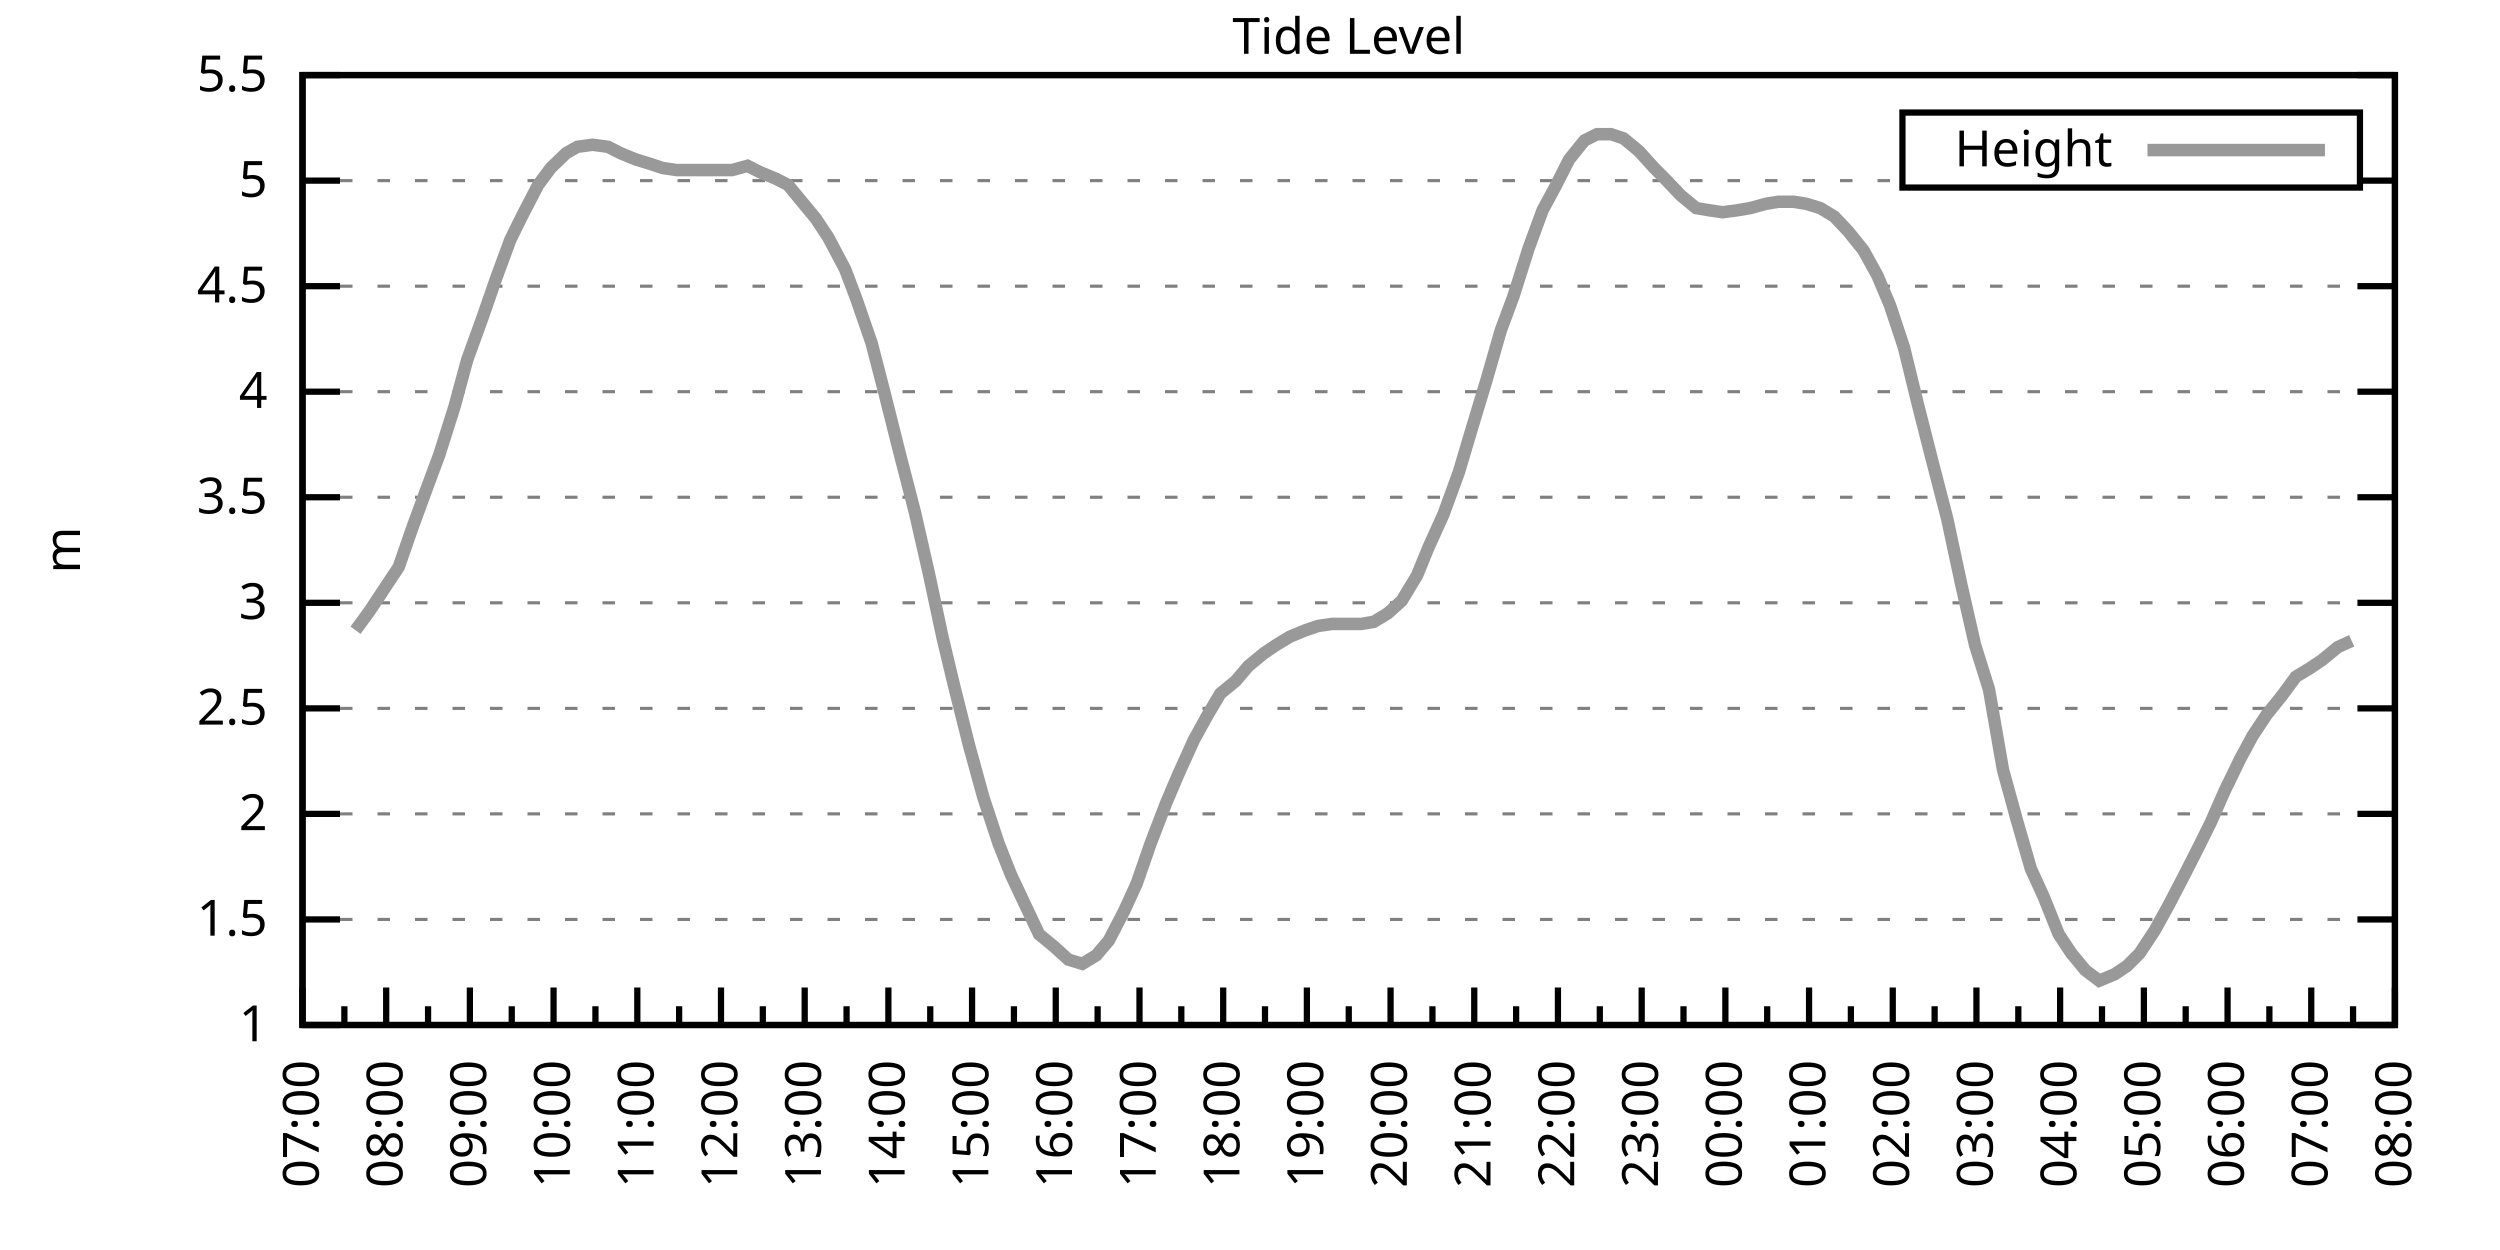
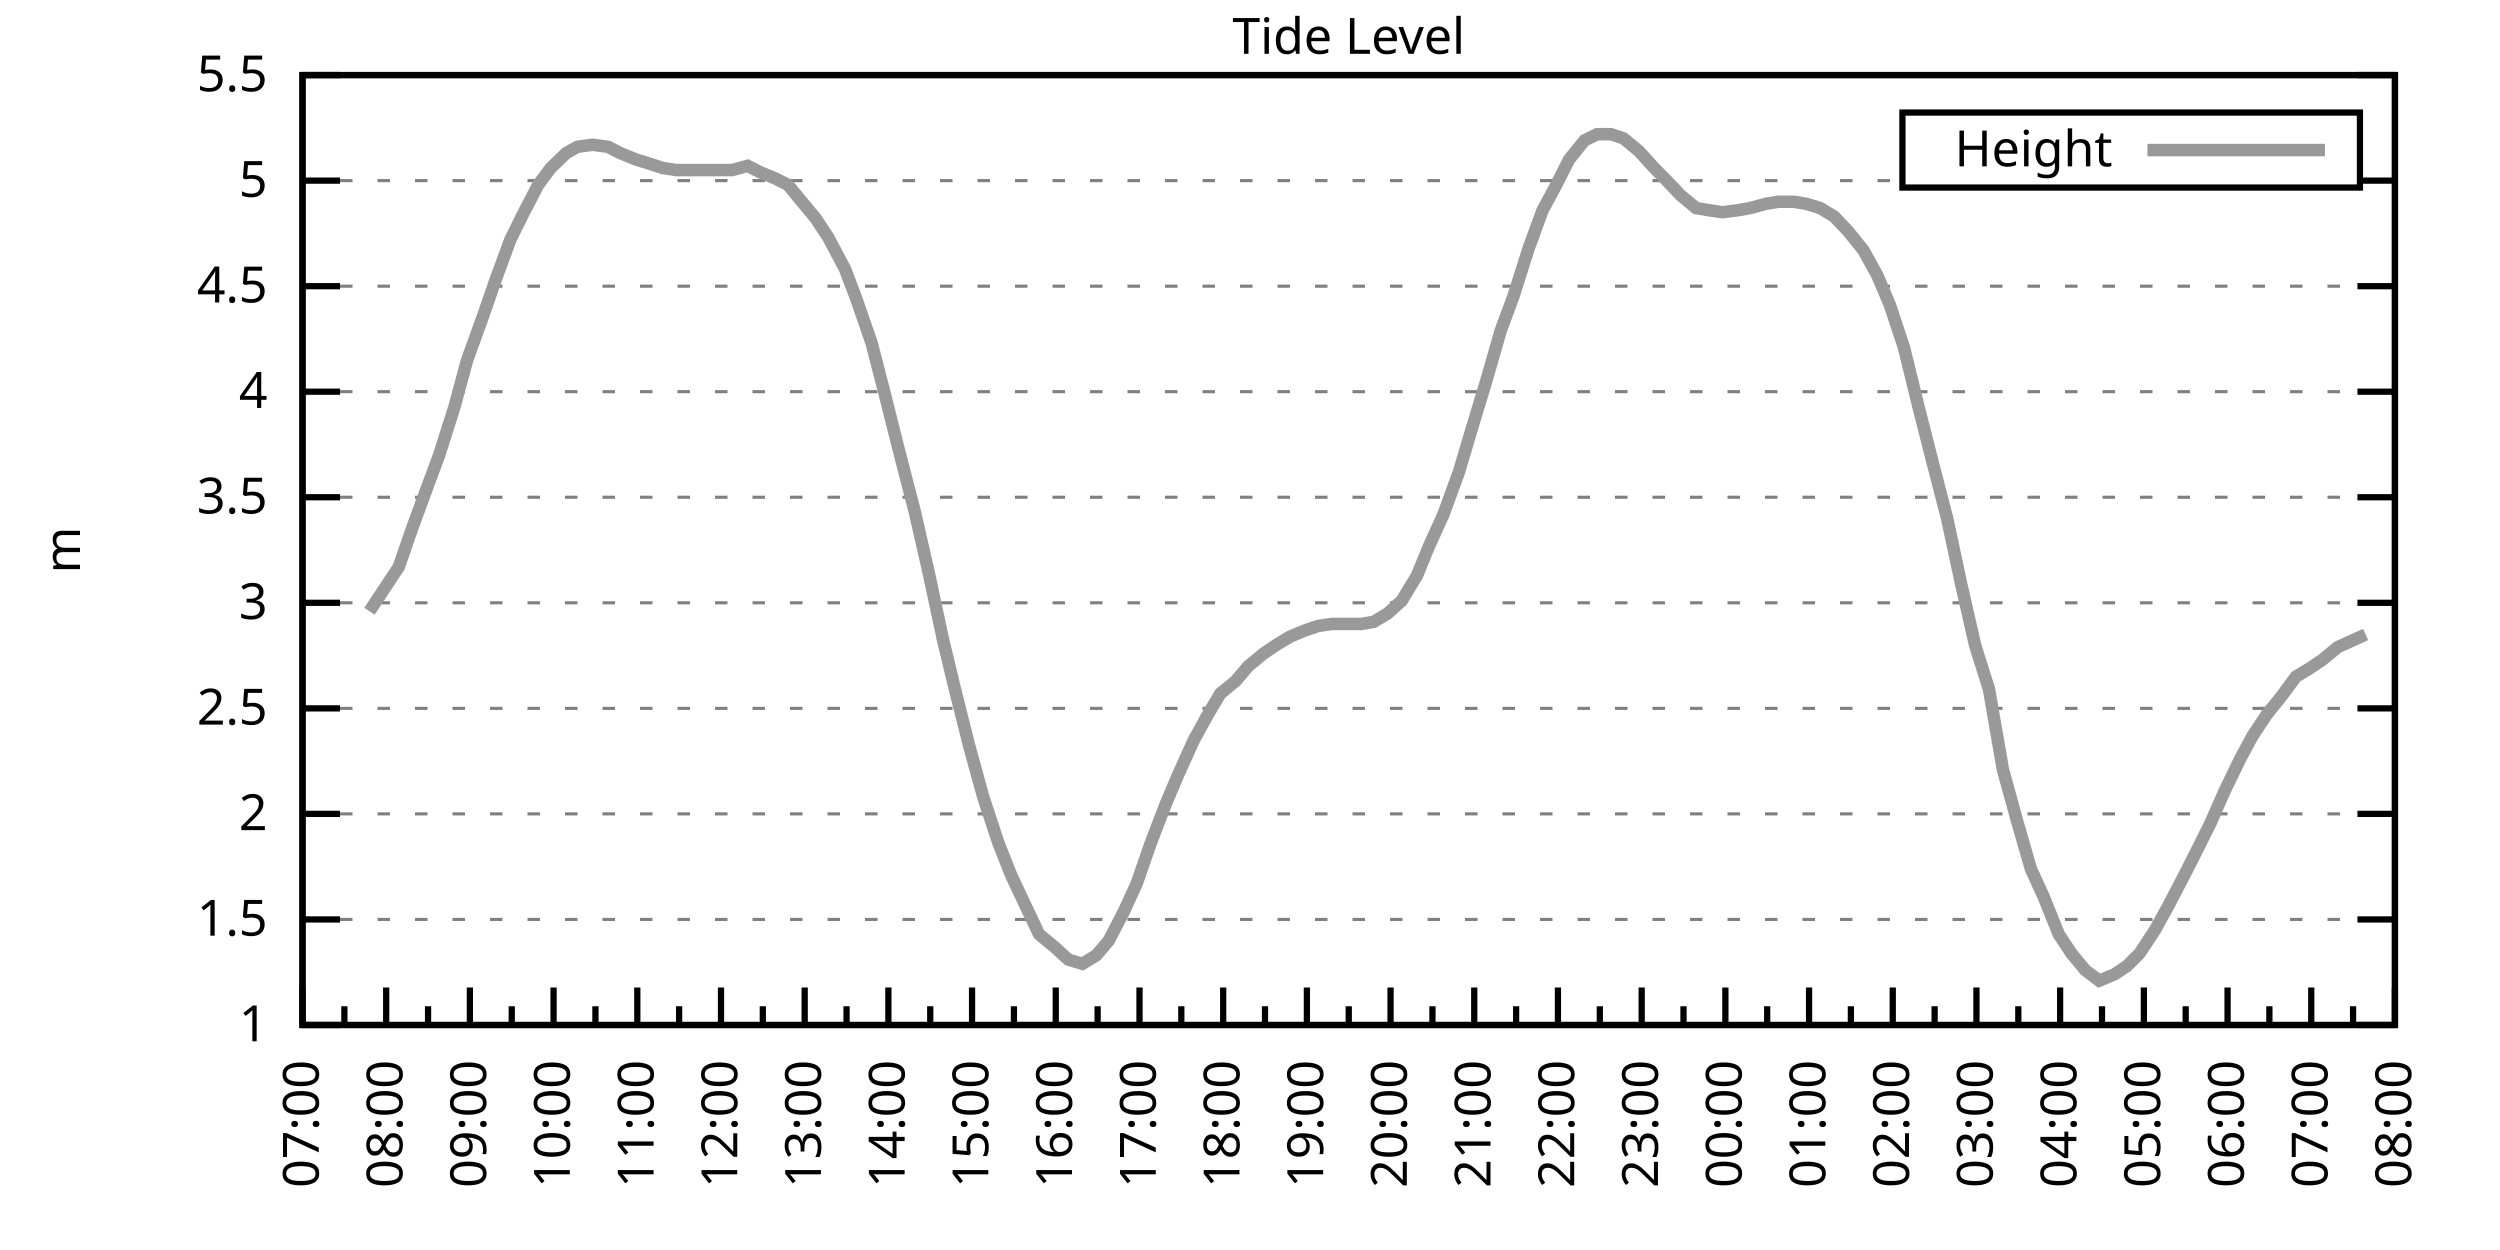
<svg xmlns="http://www.w3.org/2000/svg" xmlns:xlink="http://www.w3.org/1999/xlink" width="400" height="200" viewBox="0 0 400 200">
  <g id="gnuplot_canvas">
    <rect x="0" y="0" width="400" height="200" fill="none" />
    <defs>
      <circle id="gpDot" r="0.5" stroke-width="0.5" stroke="currentColor" />
      <path id="gpPt0" stroke-width="0.333" stroke="currentColor" d="M-1,0 h2 M0,-1 v2" />
      <path id="gpPt1" stroke-width="0.333" stroke="currentColor" d="M-1,-1 L1,1 M1,-1 L-1,1" />
      <path id="gpPt2" stroke-width="0.333" stroke="currentColor" d="M-1,0 L1,0 M0,-1 L0,1 M-1,-1 L1,1 M-1,1 L1,-1" />
      <rect id="gpPt3" stroke-width="0.333" stroke="currentColor" x="-1" y="-1" width="2" height="2" />
      <rect id="gpPt4" stroke-width="0.333" stroke="currentColor" fill="currentColor" x="-1" y="-1" width="2" height="2" />
      <circle id="gpPt5" stroke-width="0.333" stroke="currentColor" cx="0" cy="0" r="1" />
      <use xlink:href="#gpPt5" id="gpPt6" fill="currentColor" stroke="none" />
      <path id="gpPt7" stroke-width="0.333" stroke="currentColor" d="M0,-1.33 L-1.33,0.67 L1.33,0.67 z" />
      <use xlink:href="#gpPt7" id="gpPt8" fill="currentColor" stroke="none" />
      <use xlink:href="#gpPt7" id="gpPt9" stroke="currentColor" transform="rotate(180)" />
      <use xlink:href="#gpPt9" id="gpPt10" fill="currentColor" stroke="none" />
      <use xlink:href="#gpPt3" id="gpPt11" stroke="currentColor" transform="rotate(45)" />
      <use xlink:href="#gpPt11" id="gpPt12" fill="currentColor" stroke="none" />
      <path id="gpPt13" stroke-width="0.333" stroke="currentColor" d="M0,1.330 L1.265,0.411 L0.782,-1.067 L-0.782,-1.076 L-1.265,0.411 z" />
      <use xlink:href="#gpPt13" id="gpPt14" fill="currentColor" stroke="none" />
      <filter id="textbox" filterUnits="objectBoundingBox" x="0" y="0" height="1" width="1">
        <feFlood flood-color="white" flood-opacity="1" result="bgnd" />
        <feComposite in="SourceGraphic" in2="bgnd" operator="atop" />
      </filter>
      <filter id="greybox" filterUnits="objectBoundingBox" x="0" y="0" height="1" width="1">
        <feFlood flood-color="lightgrey" flood-opacity="1" result="grey" />
        <feComposite in="SourceGraphic" in2="grey" operator="atop" />
      </filter>
    </defs>
    <g fill="none" color="white" stroke="currentColor" stroke-width="1.00" stroke-linecap="butt" stroke-linejoin="miter">
</g>
    <g fill="none" color="black" stroke="currentColor" stroke-width="1.00" stroke-linecap="butt" stroke-linejoin="miter">
      <g stroke="none" shape-rendering="crispEdges">
        <polygon fill="rgb(255, 255, 255)" points="48.40,164.00 383.18,164.00 383.18,12.02 48.40,12.02 " />
      </g>
    </g>
    <g fill="none" color="black" stroke="currentColor" stroke-width="1.00" stroke-linecap="butt" stroke-linejoin="miter">
</g>
    <g fill="none" color="black" stroke="black" stroke-width="0.50" stroke-linecap="butt" stroke-linejoin="miter">
</g>
    <g fill="none" color="gray" stroke="currentColor" stroke-width="0.50" stroke-linecap="butt" stroke-linejoin="miter">
      <path stroke="gray" stroke-dasharray="2,4" class="gridline" d="M48.40,164.00 L383.19,164.00  " />
    </g>
    <g fill="none" color="gray" stroke="gray" stroke-width="1.00" stroke-linecap="butt" stroke-linejoin="miter">
</g>
    <g fill="none" color="black" stroke="currentColor" stroke-width="1.00" stroke-linecap="butt" stroke-linejoin="miter">
      <path stroke="black" d="M48.40,164.00 L54.40,164.00 M383.19,164.00 L377.19,164.00  " />
      <g transform="translate(42.80,166.60)" stroke="none" fill="black" font-family="Sans" font-size="8.00" text-anchor="end">
        <text>
          <tspan font-family="Sans"> 1</tspan>
        </text>
      </g>
    </g>
    <g fill="none" color="black" stroke="currentColor" stroke-width="1.00" stroke-linecap="butt" stroke-linejoin="miter">
</g>
    <g fill="none" color="black" stroke="black" stroke-width="0.50" stroke-linecap="butt" stroke-linejoin="miter">
</g>
    <g fill="none" color="gray" stroke="currentColor" stroke-width="0.50" stroke-linecap="butt" stroke-linejoin="miter">
      <path stroke="gray" stroke-dasharray="2,4" class="gridline" d="M48.40,147.11 L383.19,147.11  " />
    </g>
    <g fill="none" color="gray" stroke="gray" stroke-width="1.00" stroke-linecap="butt" stroke-linejoin="miter">
</g>
    <g fill="none" color="black" stroke="currentColor" stroke-width="1.00" stroke-linecap="butt" stroke-linejoin="miter">
      <path stroke="black" d="M48.40,147.11 L54.40,147.11 M383.19,147.11 L377.19,147.11  " />
      <g transform="translate(42.80,149.71)" stroke="none" fill="black" font-family="Sans" font-size="8.00" text-anchor="end">
        <text>
          <tspan font-family="Sans"> 1.5</tspan>
        </text>
      </g>
    </g>
    <g fill="none" color="black" stroke="currentColor" stroke-width="1.00" stroke-linecap="butt" stroke-linejoin="miter">
</g>
    <g fill="none" color="black" stroke="black" stroke-width="0.50" stroke-linecap="butt" stroke-linejoin="miter">
</g>
    <g fill="none" color="gray" stroke="currentColor" stroke-width="0.50" stroke-linecap="butt" stroke-linejoin="miter">
      <path stroke="gray" stroke-dasharray="2,4" class="gridline" d="M48.40,130.22 L383.19,130.22  " />
    </g>
    <g fill="none" color="gray" stroke="gray" stroke-width="1.00" stroke-linecap="butt" stroke-linejoin="miter">
</g>
    <g fill="none" color="black" stroke="currentColor" stroke-width="1.00" stroke-linecap="butt" stroke-linejoin="miter">
      <path stroke="black" d="M48.40,130.22 L54.40,130.22 M383.19,130.22 L377.19,130.22  " />
      <g transform="translate(42.80,132.82)" stroke="none" fill="black" font-family="Sans" font-size="8.00" text-anchor="end">
        <text>
          <tspan font-family="Sans"> 2</tspan>
        </text>
      </g>
    </g>
    <g fill="none" color="black" stroke="currentColor" stroke-width="1.00" stroke-linecap="butt" stroke-linejoin="miter">
</g>
    <g fill="none" color="black" stroke="black" stroke-width="0.50" stroke-linecap="butt" stroke-linejoin="miter">
</g>
    <g fill="none" color="gray" stroke="currentColor" stroke-width="0.50" stroke-linecap="butt" stroke-linejoin="miter">
      <path stroke="gray" stroke-dasharray="2,4" class="gridline" d="M48.40,113.34 L383.19,113.34  " />
    </g>
    <g fill="none" color="gray" stroke="gray" stroke-width="1.00" stroke-linecap="butt" stroke-linejoin="miter">
</g>
    <g fill="none" color="black" stroke="currentColor" stroke-width="1.00" stroke-linecap="butt" stroke-linejoin="miter">
      <path stroke="black" d="M48.40,113.34 L54.40,113.34 M383.19,113.34 L377.19,113.34  " />
      <g transform="translate(42.80,115.94)" stroke="none" fill="black" font-family="Sans" font-size="8.00" text-anchor="end">
        <text>
          <tspan font-family="Sans"> 2.5</tspan>
        </text>
      </g>
    </g>
    <g fill="none" color="black" stroke="currentColor" stroke-width="1.00" stroke-linecap="butt" stroke-linejoin="miter">
</g>
    <g fill="none" color="black" stroke="black" stroke-width="0.50" stroke-linecap="butt" stroke-linejoin="miter">
</g>
    <g fill="none" color="gray" stroke="currentColor" stroke-width="0.50" stroke-linecap="butt" stroke-linejoin="miter">
      <path stroke="gray" stroke-dasharray="2,4" class="gridline" d="M48.40,96.45 L383.19,96.45  " />
    </g>
    <g fill="none" color="gray" stroke="gray" stroke-width="1.00" stroke-linecap="butt" stroke-linejoin="miter">
</g>
    <g fill="none" color="black" stroke="currentColor" stroke-width="1.00" stroke-linecap="butt" stroke-linejoin="miter">
      <path stroke="black" d="M48.40,96.45 L54.40,96.45 M383.19,96.45 L377.19,96.45  " />
      <g transform="translate(42.80,99.05)" stroke="none" fill="black" font-family="Sans" font-size="8.00" text-anchor="end">
        <text>
          <tspan font-family="Sans"> 3</tspan>
        </text>
      </g>
    </g>
    <g fill="none" color="black" stroke="currentColor" stroke-width="1.00" stroke-linecap="butt" stroke-linejoin="miter">
</g>
    <g fill="none" color="black" stroke="black" stroke-width="0.50" stroke-linecap="butt" stroke-linejoin="miter">
</g>
    <g fill="none" color="gray" stroke="currentColor" stroke-width="0.50" stroke-linecap="butt" stroke-linejoin="miter">
      <path stroke="gray" stroke-dasharray="2,4" class="gridline" d="M48.40,79.56 L383.19,79.56  " />
    </g>
    <g fill="none" color="gray" stroke="gray" stroke-width="1.00" stroke-linecap="butt" stroke-linejoin="miter">
</g>
    <g fill="none" color="black" stroke="currentColor" stroke-width="1.00" stroke-linecap="butt" stroke-linejoin="miter">
      <path stroke="black" d="M48.40,79.56 L54.40,79.56 M383.19,79.56 L377.19,79.56  " />
      <g transform="translate(42.80,82.16)" stroke="none" fill="black" font-family="Sans" font-size="8.00" text-anchor="end">
        <text>
          <tspan font-family="Sans"> 3.5</tspan>
        </text>
      </g>
    </g>
    <g fill="none" color="black" stroke="currentColor" stroke-width="1.00" stroke-linecap="butt" stroke-linejoin="miter">
</g>
    <g fill="none" color="black" stroke="black" stroke-width="0.50" stroke-linecap="butt" stroke-linejoin="miter">
</g>
    <g fill="none" color="gray" stroke="currentColor" stroke-width="0.50" stroke-linecap="butt" stroke-linejoin="miter">
      <path stroke="gray" stroke-dasharray="2,4" class="gridline" d="M48.40,62.67 L383.19,62.67  " />
    </g>
    <g fill="none" color="gray" stroke="gray" stroke-width="1.00" stroke-linecap="butt" stroke-linejoin="miter">
</g>
    <g fill="none" color="black" stroke="currentColor" stroke-width="1.00" stroke-linecap="butt" stroke-linejoin="miter">
      <path stroke="black" d="M48.40,62.67 L54.40,62.67 M383.19,62.67 L377.19,62.67  " />
      <g transform="translate(42.80,65.27)" stroke="none" fill="black" font-family="Sans" font-size="8.00" text-anchor="end">
        <text>
          <tspan font-family="Sans"> 4</tspan>
        </text>
      </g>
    </g>
    <g fill="none" color="black" stroke="currentColor" stroke-width="1.00" stroke-linecap="butt" stroke-linejoin="miter">
</g>
    <g fill="none" color="black" stroke="black" stroke-width="0.50" stroke-linecap="butt" stroke-linejoin="miter">
</g>
    <g fill="none" color="gray" stroke="currentColor" stroke-width="0.50" stroke-linecap="butt" stroke-linejoin="miter">
      <path stroke="gray" stroke-dasharray="2,4" class="gridline" d="M48.40,45.79 L383.19,45.79  " />
    </g>
    <g fill="none" color="gray" stroke="gray" stroke-width="1.00" stroke-linecap="butt" stroke-linejoin="miter">
</g>
    <g fill="none" color="black" stroke="currentColor" stroke-width="1.00" stroke-linecap="butt" stroke-linejoin="miter">
      <path stroke="black" d="M48.40,45.79 L54.40,45.79 M383.19,45.79 L377.19,45.79  " />
      <g transform="translate(42.80,48.39)" stroke="none" fill="black" font-family="Sans" font-size="8.00" text-anchor="end">
        <text>
          <tspan font-family="Sans"> 4.5</tspan>
        </text>
      </g>
    </g>
    <g fill="none" color="black" stroke="currentColor" stroke-width="1.00" stroke-linecap="butt" stroke-linejoin="miter">
</g>
    <g fill="none" color="black" stroke="black" stroke-width="0.50" stroke-linecap="butt" stroke-linejoin="miter">
</g>
    <g fill="none" color="gray" stroke="currentColor" stroke-width="0.50" stroke-linecap="butt" stroke-linejoin="miter">
      <path stroke="gray" stroke-dasharray="2,4" class="gridline" d="M48.40,28.90 L304.39,28.90 M377.59,28.90 L383.19,28.90  " />
    </g>
    <g fill="none" color="gray" stroke="gray" stroke-width="1.00" stroke-linecap="butt" stroke-linejoin="miter">
</g>
    <g fill="none" color="black" stroke="currentColor" stroke-width="1.00" stroke-linecap="butt" stroke-linejoin="miter">
      <path stroke="black" d="M48.40,28.90 L54.40,28.90 M383.19,28.90 L377.19,28.90  " />
      <g transform="translate(42.80,31.50)" stroke="none" fill="black" font-family="Sans" font-size="8.00" text-anchor="end">
        <text>
          <tspan font-family="Sans"> 5</tspan>
        </text>
      </g>
    </g>
    <g fill="none" color="black" stroke="currentColor" stroke-width="1.00" stroke-linecap="butt" stroke-linejoin="miter">
</g>
    <g fill="none" color="black" stroke="black" stroke-width="0.50" stroke-linecap="butt" stroke-linejoin="miter">
</g>
    <g fill="none" color="gray" stroke="currentColor" stroke-width="0.50" stroke-linecap="butt" stroke-linejoin="miter">
      <path stroke="gray" stroke-dasharray="2,4" class="gridline" d="M48.40,12.01 L383.19,12.01  " />
    </g>
    <g fill="none" color="gray" stroke="gray" stroke-width="1.00" stroke-linecap="butt" stroke-linejoin="miter">
</g>
    <g fill="none" color="black" stroke="currentColor" stroke-width="1.00" stroke-linecap="butt" stroke-linejoin="miter">
      <path stroke="black" d="M48.40,12.01 L54.40,12.01 M383.19,12.01 L377.19,12.01  " />
      <g transform="translate(42.80,14.61)" stroke="none" fill="black" font-family="Sans" font-size="8.00" text-anchor="end">
        <text>
          <tspan font-family="Sans"> 5.5</tspan>
        </text>
      </g>
    </g>
    <g fill="none" color="black" stroke="currentColor" stroke-width="1.00" stroke-linecap="butt" stroke-linejoin="miter">
      <path stroke="black" d="M48.40,164.00 L48.40,158.00  " />
      <g transform="translate(51.00,169.60) rotate(270)" stroke="none" fill="black" font-family="Sans" font-size="8.00" text-anchor="end">
        <text>
          <tspan font-family="Sans">07:00</tspan>
        </text>
      </g>
    </g>
    <g fill="none" color="black" stroke="currentColor" stroke-width="1.00" stroke-linecap="butt" stroke-linejoin="miter">
      <path stroke="black" d="M55.10,164.00 L55.10,161.00 M61.79,164.00 L61.79,158.00  " />
      <g transform="translate(64.39,169.60) rotate(270)" stroke="none" fill="black" font-family="Sans" font-size="8.00" text-anchor="end">
        <text>
          <tspan font-family="Sans">08:00</tspan>
        </text>
      </g>
    </g>
    <g fill="none" color="black" stroke="currentColor" stroke-width="1.00" stroke-linecap="butt" stroke-linejoin="miter">
      <path stroke="black" d="M68.49,164.00 L68.49,161.00 M75.18,164.00 L75.18,158.00  " />
      <g transform="translate(77.78,169.60) rotate(270)" stroke="none" fill="black" font-family="Sans" font-size="8.00" text-anchor="end">
        <text>
          <tspan font-family="Sans">09:00</tspan>
        </text>
      </g>
    </g>
    <g fill="none" color="black" stroke="currentColor" stroke-width="1.00" stroke-linecap="butt" stroke-linejoin="miter">
      <path stroke="black" d="M81.88,164.00 L81.88,161.00 M88.57,164.00 L88.57,158.00  " />
      <g transform="translate(91.17,169.60) rotate(270)" stroke="none" fill="black" font-family="Sans" font-size="8.00" text-anchor="end">
        <text>
          <tspan font-family="Sans">10:00</tspan>
        </text>
      </g>
    </g>
    <g fill="none" color="black" stroke="currentColor" stroke-width="1.00" stroke-linecap="butt" stroke-linejoin="miter">
      <path stroke="black" d="M95.27,164.00 L95.27,161.00 M101.97,164.00 L101.97,158.00  " />
      <g transform="translate(104.57,169.60) rotate(270)" stroke="none" fill="black" font-family="Sans" font-size="8.00" text-anchor="end">
        <text>
          <tspan font-family="Sans">11:00</tspan>
        </text>
      </g>
    </g>
    <g fill="none" color="black" stroke="currentColor" stroke-width="1.00" stroke-linecap="butt" stroke-linejoin="miter">
      <path stroke="black" d="M108.66,164.00 L108.66,161.00 M115.36,164.00 L115.36,158.00  " />
      <g transform="translate(117.96,169.60) rotate(270)" stroke="none" fill="black" font-family="Sans" font-size="8.00" text-anchor="end">
        <text>
          <tspan font-family="Sans">12:00</tspan>
        </text>
      </g>
    </g>
    <g fill="none" color="black" stroke="currentColor" stroke-width="1.00" stroke-linecap="butt" stroke-linejoin="miter">
      <path stroke="black" d="M122.05,164.00 L122.05,161.00 M128.75,164.00 L128.75,158.00  " />
      <g transform="translate(131.35,169.60) rotate(270)" stroke="none" fill="black" font-family="Sans" font-size="8.00" text-anchor="end">
        <text>
          <tspan font-family="Sans">13:00</tspan>
        </text>
      </g>
    </g>
    <g fill="none" color="black" stroke="currentColor" stroke-width="1.00" stroke-linecap="butt" stroke-linejoin="miter">
      <path stroke="black" d="M135.45,164.00 L135.45,161.00 M142.14,164.00 L142.14,158.00  " />
      <g transform="translate(144.74,169.60) rotate(270)" stroke="none" fill="black" font-family="Sans" font-size="8.00" text-anchor="end">
        <text>
          <tspan font-family="Sans">14:00</tspan>
        </text>
      </g>
    </g>
    <g fill="none" color="black" stroke="currentColor" stroke-width="1.00" stroke-linecap="butt" stroke-linejoin="miter">
      <path stroke="black" d="M148.84,164.00 L148.84,161.00 M155.53,164.00 L155.53,158.00  " />
      <g transform="translate(158.13,169.60) rotate(270)" stroke="none" fill="black" font-family="Sans" font-size="8.00" text-anchor="end">
        <text>
          <tspan font-family="Sans">15:00</tspan>
        </text>
      </g>
    </g>
    <g fill="none" color="black" stroke="currentColor" stroke-width="1.00" stroke-linecap="butt" stroke-linejoin="miter">
      <path stroke="black" d="M162.23,164.00 L162.23,161.00 M168.92,164.00 L168.92,158.00  " />
      <g transform="translate(171.52,169.60) rotate(270)" stroke="none" fill="black" font-family="Sans" font-size="8.00" text-anchor="end">
        <text>
          <tspan font-family="Sans">16:00</tspan>
        </text>
      </g>
    </g>
    <g fill="none" color="black" stroke="currentColor" stroke-width="1.00" stroke-linecap="butt" stroke-linejoin="miter">
      <path stroke="black" d="M175.62,164.00 L175.62,161.00 M182.32,164.00 L182.32,158.00  " />
      <g transform="translate(184.92,169.60) rotate(270)" stroke="none" fill="black" font-family="Sans" font-size="8.00" text-anchor="end">
        <text>
          <tspan font-family="Sans">17:00</tspan>
        </text>
      </g>
    </g>
    <g fill="none" color="black" stroke="currentColor" stroke-width="1.00" stroke-linecap="butt" stroke-linejoin="miter">
      <path stroke="black" d="M189.01,164.00 L189.01,161.00 M195.71,164.00 L195.71,158.00  " />
      <g transform="translate(198.31,169.60) rotate(270)" stroke="none" fill="black" font-family="Sans" font-size="8.00" text-anchor="end">
        <text>
          <tspan font-family="Sans">18:00</tspan>
        </text>
      </g>
    </g>
    <g fill="none" color="black" stroke="currentColor" stroke-width="1.00" stroke-linecap="butt" stroke-linejoin="miter">
      <path stroke="black" d="M202.40,164.00 L202.40,161.00 M209.10,164.00 L209.10,158.00  " />
      <g transform="translate(211.70,169.60) rotate(270)" stroke="none" fill="black" font-family="Sans" font-size="8.00" text-anchor="end">
        <text>
          <tspan font-family="Sans">19:00</tspan>
        </text>
      </g>
    </g>
    <g fill="none" color="black" stroke="currentColor" stroke-width="1.00" stroke-linecap="butt" stroke-linejoin="miter">
      <path stroke="black" d="M215.80,164.00 L215.80,161.00 M222.49,164.00 L222.49,158.00  " />
      <g transform="translate(225.09,169.60) rotate(270)" stroke="none" fill="black" font-family="Sans" font-size="8.00" text-anchor="end">
        <text>
          <tspan font-family="Sans">20:00</tspan>
        </text>
      </g>
    </g>
    <g fill="none" color="black" stroke="currentColor" stroke-width="1.00" stroke-linecap="butt" stroke-linejoin="miter">
      <path stroke="black" d="M229.19,164.00 L229.19,161.00 M235.88,164.00 L235.88,158.00  " />
      <g transform="translate(238.48,169.60) rotate(270)" stroke="none" fill="black" font-family="Sans" font-size="8.00" text-anchor="end">
        <text>
          <tspan font-family="Sans">21:00</tspan>
        </text>
      </g>
    </g>
    <g fill="none" color="black" stroke="currentColor" stroke-width="1.00" stroke-linecap="butt" stroke-linejoin="miter">
      <path stroke="black" d="M242.58,164.00 L242.58,161.00 M249.27,164.00 L249.27,158.00  " />
      <g transform="translate(251.87,169.60) rotate(270)" stroke="none" fill="black" font-family="Sans" font-size="8.00" text-anchor="end">
        <text>
          <tspan font-family="Sans">22:00</tspan>
        </text>
      </g>
    </g>
    <g fill="none" color="black" stroke="currentColor" stroke-width="1.00" stroke-linecap="butt" stroke-linejoin="miter">
      <path stroke="black" d="M255.97,164.00 L255.97,161.00 M262.67,164.00 L262.67,158.00  " />
      <g transform="translate(265.27,169.60) rotate(270)" stroke="none" fill="black" font-family="Sans" font-size="8.00" text-anchor="end">
        <text>
          <tspan font-family="Sans">23:00</tspan>
        </text>
      </g>
    </g>
    <g fill="none" color="black" stroke="currentColor" stroke-width="1.00" stroke-linecap="butt" stroke-linejoin="miter">
      <path stroke="black" d="M269.36,164.00 L269.36,161.00 M276.06,164.00 L276.06,158.00  " />
      <g transform="translate(278.66,169.60) rotate(270)" stroke="none" fill="black" font-family="Sans" font-size="8.00" text-anchor="end">
        <text>
          <tspan font-family="Sans">00:00</tspan>
        </text>
      </g>
    </g>
    <g fill="none" color="black" stroke="currentColor" stroke-width="1.00" stroke-linecap="butt" stroke-linejoin="miter">
      <path stroke="black" d="M282.75,164.00 L282.75,161.00 M289.45,164.00 L289.45,158.00  " />
      <g transform="translate(292.05,169.60) rotate(270)" stroke="none" fill="black" font-family="Sans" font-size="8.00" text-anchor="end">
        <text>
          <tspan font-family="Sans">01:00</tspan>
        </text>
      </g>
    </g>
    <g fill="none" color="black" stroke="currentColor" stroke-width="1.00" stroke-linecap="butt" stroke-linejoin="miter">
      <path stroke="black" d="M296.14,164.00 L296.14,161.00 M302.84,164.00 L302.84,158.00  " />
      <g transform="translate(305.44,169.60) rotate(270)" stroke="none" fill="black" font-family="Sans" font-size="8.00" text-anchor="end">
        <text>
          <tspan font-family="Sans">02:00</tspan>
        </text>
      </g>
    </g>
    <g fill="none" color="black" stroke="currentColor" stroke-width="1.00" stroke-linecap="butt" stroke-linejoin="miter">
      <path stroke="black" d="M309.54,164.00 L309.54,161.00 M316.23,164.00 L316.23,158.00  " />
      <g transform="translate(318.83,169.60) rotate(270)" stroke="none" fill="black" font-family="Sans" font-size="8.00" text-anchor="end">
        <text>
          <tspan font-family="Sans">03:00</tspan>
        </text>
      </g>
    </g>
    <g fill="none" color="black" stroke="currentColor" stroke-width="1.00" stroke-linecap="butt" stroke-linejoin="miter">
      <path stroke="black" d="M322.93,164.00 L322.93,161.00 M329.62,164.00 L329.62,158.00  " />
      <g transform="translate(332.22,169.60) rotate(270)" stroke="none" fill="black" font-family="Sans" font-size="8.00" text-anchor="end">
        <text>
          <tspan font-family="Sans">04:00</tspan>
        </text>
      </g>
    </g>
    <g fill="none" color="black" stroke="currentColor" stroke-width="1.00" stroke-linecap="butt" stroke-linejoin="miter">
      <path stroke="black" d="M336.32,164.00 L336.32,161.00 M343.02,164.00 L343.02,158.00  " />
      <g transform="translate(345.62,169.60) rotate(270)" stroke="none" fill="black" font-family="Sans" font-size="8.00" text-anchor="end">
        <text>
          <tspan font-family="Sans">05:00</tspan>
        </text>
      </g>
    </g>
    <g fill="none" color="black" stroke="currentColor" stroke-width="1.00" stroke-linecap="butt" stroke-linejoin="miter">
      <path stroke="black" d="M349.71,164.00 L349.71,161.00 M356.41,164.00 L356.41,158.00  " />
      <g transform="translate(359.01,169.60) rotate(270)" stroke="none" fill="black" font-family="Sans" font-size="8.00" text-anchor="end">
        <text>
          <tspan font-family="Sans">06:00</tspan>
        </text>
      </g>
    </g>
    <g fill="none" color="black" stroke="currentColor" stroke-width="1.00" stroke-linecap="butt" stroke-linejoin="miter">
      <path stroke="black" d="M363.10,164.00 L363.10,161.00 M369.80,164.00 L369.80,158.00  " />
      <g transform="translate(372.40,169.60) rotate(270)" stroke="none" fill="black" font-family="Sans" font-size="8.00" text-anchor="end">
        <text>
          <tspan font-family="Sans">07:00</tspan>
        </text>
      </g>
    </g>
    <g fill="none" color="black" stroke="currentColor" stroke-width="1.00" stroke-linecap="butt" stroke-linejoin="miter">
      <path stroke="black" d="M376.49,164.00 L376.49,161.00 M383.19,164.00 L383.19,158.00  " />
      <g transform="translate(385.79,169.60) rotate(270)" stroke="none" fill="black" font-family="Sans" font-size="8.00" text-anchor="end">
        <text>
          <tspan font-family="Sans">08:00</tspan>
        </text>
      </g>
    </g>
    <g fill="none" color="black" stroke="currentColor" stroke-width="1.00" stroke-linecap="butt" stroke-linejoin="miter">
</g>
    <g fill="none" color="black" stroke="currentColor" stroke-width="1.00" stroke-linecap="butt" stroke-linejoin="miter">
      <path stroke="black" d="M48.40,12.01 L48.40,164.00 L383.19,164.00 L383.19,12.01 L48.40,12.01 Z  " />
    </g>
    <g fill="none" color="black" stroke="currentColor" stroke-width="1.00" stroke-linecap="butt" stroke-linejoin="miter">
      <g transform="translate(12.80,88.01) rotate(270)" stroke="none" fill="black" font-family="Sans" font-size="8.00" text-anchor="middle">
        <text>
          <tspan font-family="Sans">m</tspan>
        </text>
      </g>
    </g>
    <g fill="none" color="black" stroke="currentColor" stroke-width="1.00" stroke-linecap="butt" stroke-linejoin="miter">
</g>
    <g fill="none" color="black" stroke="currentColor" stroke-width="1.00" stroke-linecap="butt" stroke-linejoin="miter">
      <path stroke="black" d="M304.39,30.01 L304.39,18.01 L377.59,18.01 L377.59,30.01 L304.39,30.01 Z  " />
    </g>
    <g id="Tide_level_plot_1">
      <g fill="none" color="white" stroke="black" stroke-width="2.00" stroke-linecap="butt" stroke-linejoin="miter">
</g>
      <g fill="none" color="black" stroke="currentColor" stroke-width="2.00" stroke-linecap="butt" stroke-linejoin="miter">
        <g transform="translate(337.99,26.61)" stroke="none" fill="black" font-family="Sans" font-size="8.00" text-anchor="end">
          <text>
            <tspan font-family="Sans">Height</tspan>
          </text>
        </g>
      </g>
      <g fill="none" color="black" stroke="currentColor" stroke-width="2.00" stroke-linecap="butt" stroke-linejoin="miter">
-         <path stroke="rgb(153, 153, 153)" d="M343.59,24.01 L371.99,24.01 M56.88,100.84 L59.11,97.80 L61.57,94.08 L63.80,90.71 L66.03,84.29 L68.26,78.21   L70.27,72.81 L72.73,65.04 L74.74,57.61 L77.19,50.85 L79.42,44.43 L81.66,38.35 L83.66,34.30 L86.12,29.57   L88.13,26.87 L90.58,24.51 L92.37,23.49 L94.82,23.16 L97.28,23.49 L99.29,24.51 L101.74,25.52 L103.98,26.20   L105.98,26.87 L108.22,27.21 L110.67,27.21 L112.68,27.21 L114.91,27.21 L117.14,27.21 L119.60,26.53 L121.61,27.55   L124.06,28.56 L126.07,29.57 L128.30,32.28 L130.54,34.98 L132.54,38.02 L135.22,43.08 L137.01,47.81 L139.46,54.90   L141.47,62.67 L143.93,72.47 L146.38,81.93 L148.61,91.72 L150.85,102.19 L152.63,109.62 L155.09,119.42 L157.32,127.52   L159.77,134.95 L161.78,140.02 L164.01,144.75 L166.25,149.48 L168.70,151.50 L170.93,153.53 L173.17,154.21 L175.40,152.85   L177.41,150.49 L179.86,145.76 L181.87,141.37 L184.10,134.95 L186.56,128.54 L188.57,123.81 L191.02,118.40 L193.25,114.35   L195.26,110.97 L197.72,108.95 L199.73,106.58 L202.18,104.56 L204.19,103.20 L206.42,101.85 L208.88,100.84 L210.88,100.16   L213.12,99.83 L215.35,99.83 L217.80,99.83 L219.81,99.49 L222.04,98.14 L224.28,96.11 L226.73,92.06 L228.52,87.67   L230.97,82.26 L233.43,75.51 L235.44,68.75 L237.89,60.65 L240.12,52.88 L242.13,47.47 L244.59,39.71 L246.82,33.63   L248.83,29.91 L251.06,25.52 L253.51,22.48 L255.52,21.47 L257.76,21.47 L259.76,22.14 L262.22,24.17 L264.67,26.87   L266.68,28.90 L268.92,31.26 L271.37,33.29 L273.38,33.63 L275.61,33.96 L278.07,33.63 L280.07,33.29 L282.53,32.61   L284.54,32.28 L286.99,32.28 L289.00,32.61 L291.23,33.29 L293.47,34.64 L295.70,37.00 L298.15,40.04 L300.39,44.10   L302.39,48.83 L304.63,55.58 L306.86,64.70 L309.09,73.48 L311.54,82.94 L313.78,93.41 L316.01,103.20 L318.24,110.30   L320.47,123.13 L322.70,131.24 L324.94,139.01 L326.95,143.40 L329.40,149.48 L331.41,152.52 L333.64,155.22 L335.87,156.91   L338.33,155.89 L340.34,154.54 L342.35,152.52 L344.80,148.80 L347.03,144.75 L349.49,140.02 L351.72,135.63 L353.73,131.58   L355.96,126.51 L358.42,121.44 L360.42,117.73 L362.66,114.35 L365.11,111.31 L367.34,108.27 L369.58,106.92 L371.58,105.57   L374.04,103.54 L376.27,102.53  " />
+         <path stroke="rgb(153, 153, 153)" d="M343.59,24.01 L371.99,24.01 M59.11,97.80 L61.57,94.08 L63.80,90.71 L66.03,84.29 L68.26,78.21 L70.27,72.81   L72.73,65.04 L74.74,57.61 L77.19,50.85 L79.42,44.43 L81.66,38.35 L83.66,34.30 L86.12,29.57 L88.13,26.87   L90.58,24.51 L92.37,23.49 L94.82,23.16 L97.28,23.49 L99.29,24.51 L101.74,25.52 L103.98,26.20 L105.98,26.87   L108.22,27.21 L110.67,27.21 L112.68,27.21 L114.91,27.21 L117.14,27.21 L119.60,26.53 L121.61,27.55 L124.06,28.56   L126.07,29.57 L128.30,32.28 L130.54,34.98 L132.54,38.02 L135.22,43.08 L137.01,47.81 L139.46,54.90 L141.47,62.67   L143.93,72.47 L146.38,81.93 L148.61,91.72 L150.85,102.19 L152.63,109.62 L155.09,119.42 L157.32,127.52 L159.77,134.95   L161.78,140.02 L164.01,144.75 L166.25,149.48 L168.70,151.50 L170.93,153.53 L173.17,154.21 L175.40,152.85 L177.41,150.49   L179.86,145.76 L181.87,141.37 L184.10,134.95 L186.56,128.54 L188.57,123.81 L191.02,118.40 L193.25,114.35 L195.26,110.97   L197.72,108.95 L199.73,106.58 L202.18,104.56 L204.19,103.20 L206.42,101.85 L208.88,100.84 L210.88,100.16 L213.12,99.83   L215.35,99.83 L217.80,99.83 L219.81,99.49 L222.04,98.14 L224.28,96.11 L226.73,92.06 L228.52,87.67 L230.97,82.26   L233.43,75.51 L235.44,68.75 L237.89,60.65 L240.12,52.88 L242.13,47.47 L244.59,39.71 L246.82,33.63 L248.83,29.91   L251.06,25.52 L253.51,22.48 L255.52,21.47 L257.76,21.47 L259.76,22.14 L262.22,24.17 L264.67,26.87 L266.68,28.90   L268.92,31.26 L271.37,33.29 L273.38,33.63 L275.61,33.96 L278.07,33.63 L280.07,33.29 L282.53,32.61 L284.54,32.28   L286.99,32.28 L289.00,32.61 L291.23,33.29 L293.47,34.64 L295.70,37.00 L298.15,40.04 L300.39,44.10 L302.39,48.83   L304.63,55.58 L306.86,64.70 L309.09,73.48 L311.54,82.94 L313.78,93.41 L316.01,103.20 L318.24,110.30 L320.47,123.13   L322.70,131.24 L324.94,139.01 L326.95,143.40 L329.40,149.48 L331.41,152.52 L333.64,155.22 L335.87,156.91 L338.33,155.89   L340.34,154.54 L342.35,152.52 L344.80,148.80 L347.03,144.75 L349.49,140.02 L351.72,135.63 L353.73,131.58 L355.96,126.51   L358.42,121.44 L360.42,117.73 L362.66,114.35 L365.11,111.31 L367.34,108.27 L369.58,106.92 L371.58,105.57 L374.04,103.54   L376.27,102.53 L378.50,101.52  " />
      </g>
    </g>
    <g fill="none" color="black" stroke="currentColor" stroke-width="2.00" stroke-linecap="butt" stroke-linejoin="miter">
</g>
    <g fill="none" color="black" stroke="black" stroke-width="1.00" stroke-linecap="butt" stroke-linejoin="miter">
</g>
    <g fill="none" color="black" stroke="currentColor" stroke-width="1.00" stroke-linecap="butt" stroke-linejoin="miter">
      <path stroke="black" d="M48.40,12.01 L48.40,164.00 L383.19,164.00 L383.19,12.01 L48.40,12.01 Z  " />
    </g>
    <g fill="none" color="black" stroke="currentColor" stroke-width="1.00" stroke-linecap="butt" stroke-linejoin="miter">
      <g transform="translate(215.79,8.61)" stroke="none" fill="black" font-family="Sans" font-size="8.00" text-anchor="middle">
        <text>
          <tspan font-family="Sans">Tide Level</tspan>
        </text>
      </g>
    </g>
    <g fill="none" color="black" stroke="currentColor" stroke-width="1.00" stroke-linecap="butt" stroke-linejoin="miter">
</g>
  </g>
</svg>
